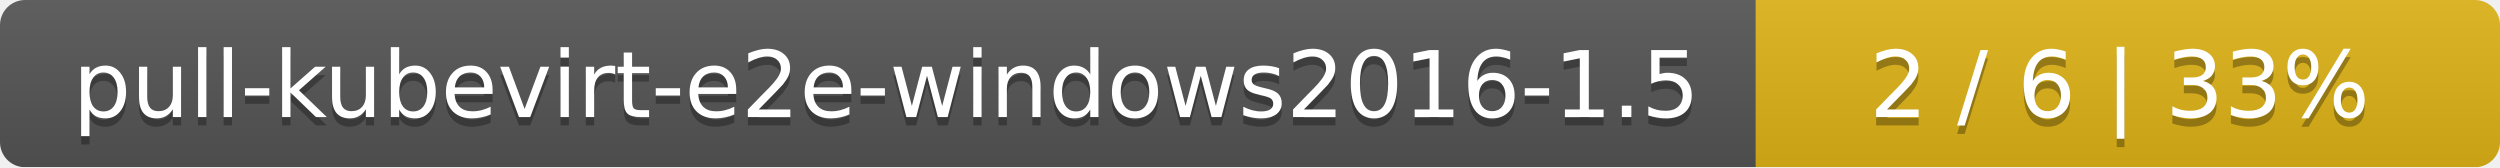
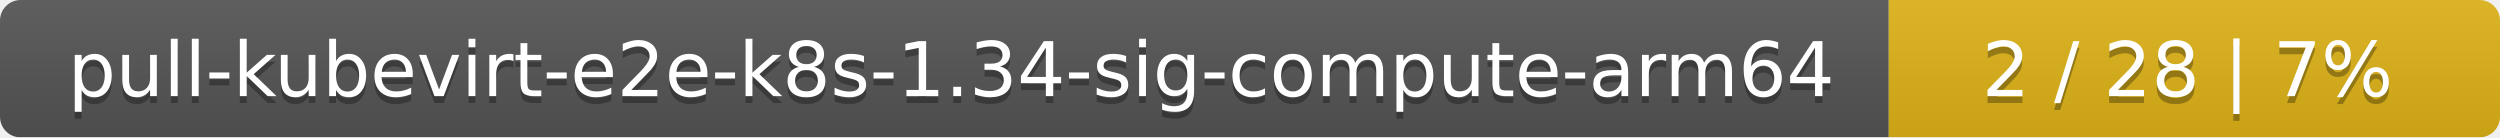
- <svg xmlns="http://www.w3.org/2000/svg" width="299" height="20">
+ <svg xmlns="http://www.w3.org/2000/svg" width="364" height="20">
  <linearGradient id="smooth" x2="0" y2="100%">
    <stop offset="0" stop-color="#bbb" stop-opacity=".1" />
    <stop offset="1" stop-opacity=".1" />
  </linearGradient>
  <mask id="round">
-     <rect width="299" height="20" rx="3" fill="#fff" />
+     <rect width="364" height="20" rx="3" fill="#fff" />
  </mask>
  <g mask="url(#round)">
-     <rect width="210" height="20" fill="#555" />
-     <rect x="210" width="89" height="20" fill="#dfb317" />
-     <rect width="299" height="20" fill="url(#smooth)" />
+     <rect width="275" height="20" fill="#555" />
+     <rect x="275" width="89" height="20" fill="#dfb317" />
+     <rect width="364" height="20" fill="url(#smooth)" />
  </g>
  <g fill="#fff" text-anchor="middle" font-family="DejaVu Sans,Verdana,Geneva,sans-serif" font-size="11">
-     <text x="106" y="15" fill="#010101" fill-opacity=".3">pull-kubevirt-e2e-windows2016-1.5</text>
-     <text x="106" y="14">pull-kubevirt-e2e-windows2016-1.5</text>
-     <text x="253.5" y="15" fill="#010101" fill-opacity=".3">2 / 6    |    33%</text>
-     <text x="253.5" y="14">2 / 6    |    33%</text>
+     <text x="138.5" y="15" fill="#010101" fill-opacity=".3">pull-kubevirt-e2e-k8s-1.34-sig-compute-arm64</text>
+     <text x="138.5" y="14">pull-kubevirt-e2e-k8s-1.34-sig-compute-arm64</text>
+     <text x="318.5" y="15" fill="#010101" fill-opacity=".3">2 / 28    |    7%</text>
+     <text x="318.5" y="14">2 / 28    |    7%</text>
  </g>
</svg>
